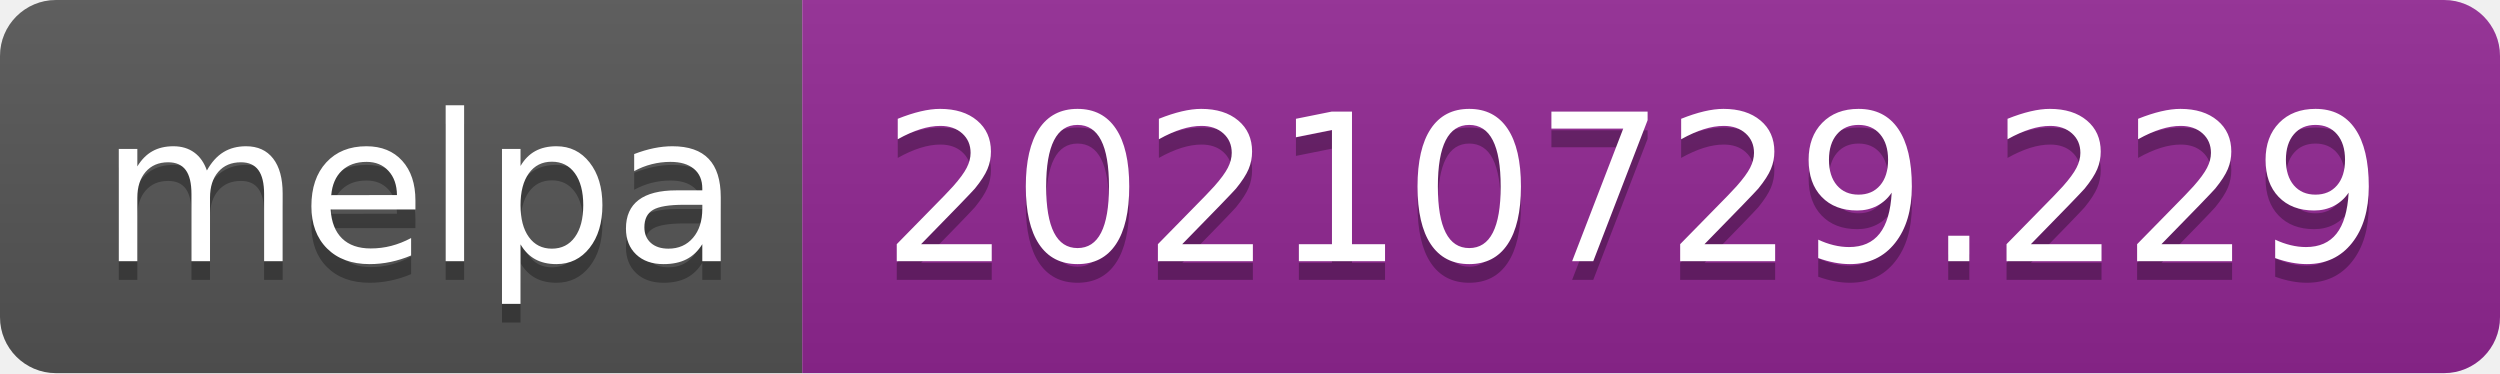
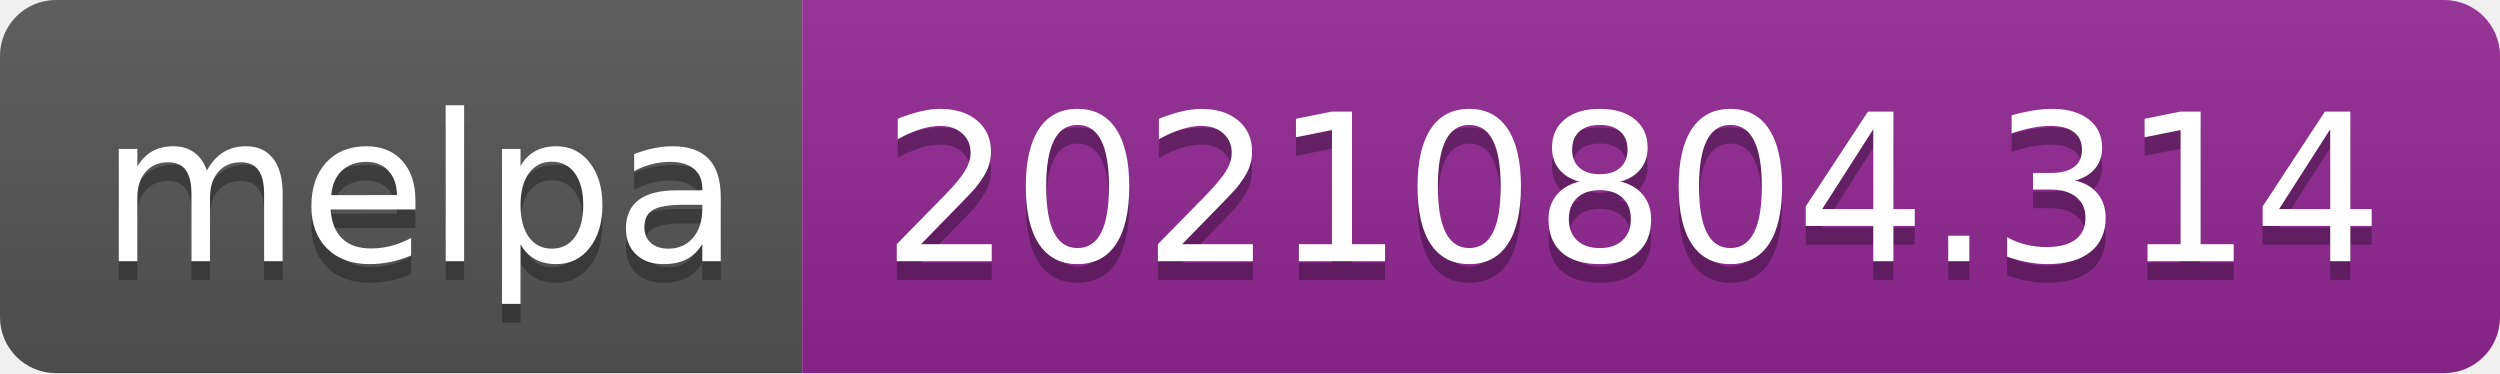
- <svg xmlns="http://www.w3.org/2000/svg" width="134" height="20" role="img" aria-label="melpa: 20210729.229">
+ <svg xmlns="http://www.w3.org/2000/svg" width="134" height="20" role="img" aria-label="melpa: 20210804.314">
  <linearGradient id="s" x2="0" y2="100%">
    <stop offset="0" stop-color="#bbb" stop-opacity=".1" />
    <stop offset="1" stop-opacity=".1" />
  </linearGradient>
  <clipPath id="r">
    <rect width="134" height="20" rx="3" fill="#fff" />
  </clipPath>
  <g clip-path="url(#r)">
    <rect width="43" height="20" fill="#555" />
    <rect x="43" width="91" height="20" fill="#922793" />
    <rect width="134" height="20" fill="url(#s)" />
  </g>
  <g fill="#fff" text-anchor="middle" font-family="Verdana,Geneva,DejaVu Sans,sans-serif" text-rendering="geometricPrecision" font-size="110">
    <text aria-hidden="true" x="225" y="150" fill="#010101" fill-opacity=".3" transform="scale(.1)" textLength="330">melpa</text>
    <text x="225" y="140" transform="scale(.1)" fill="#fff" textLength="330">melpa</text>
-     <text aria-hidden="true" x="875" y="150" fill="#010101" fill-opacity=".3" transform="scale(.1)" textLength="810">20210729.229</text>
-     <text x="875" y="140" transform="scale(.1)" fill="#fff" textLength="810">20210729.229</text>
+     <text aria-hidden="true" x="875" y="150" fill="#010101" fill-opacity=".3" transform="scale(.1)" textLength="810">20210804.314</text>
+     <text x="875" y="140" transform="scale(.1)" fill="#fff" textLength="810">20210804.314</text>
  </g>
</svg>
